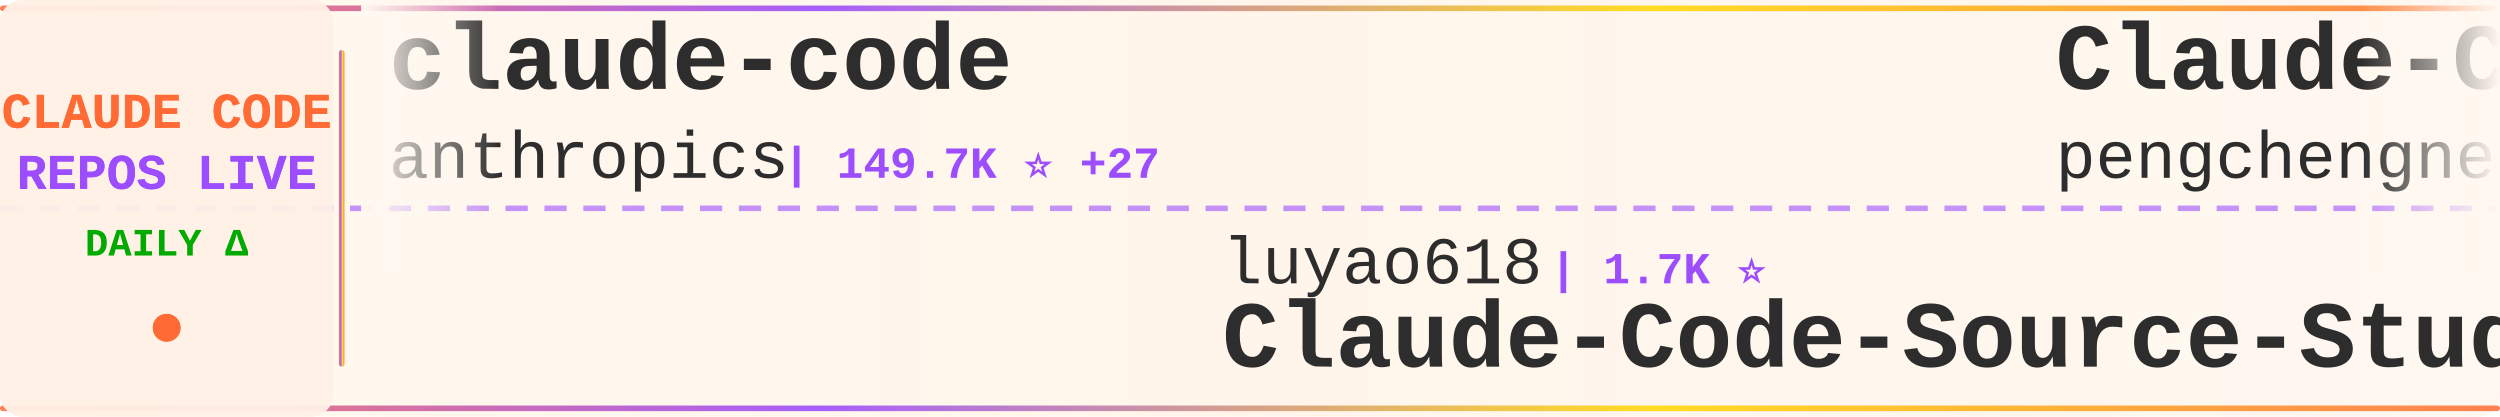
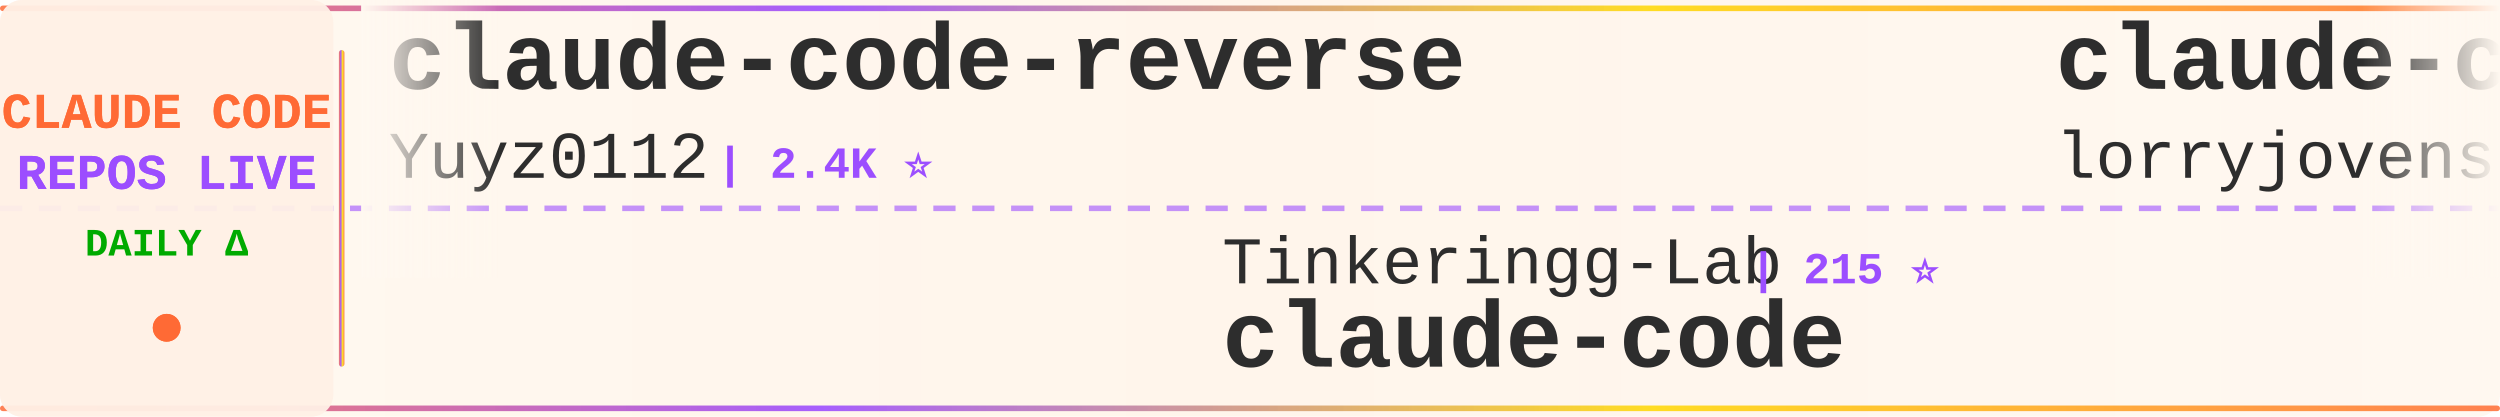
<svg xmlns="http://www.w3.org/2000/svg" width="900" height="150">
  <defs>
    <linearGradient id="tickerBg" x1="0%" y1="0%" x2="100%" y2="0%">
      <stop offset="0%" style="stop-color:#fff8f0;stop-opacity:0.98" />
      <stop offset="50%" style="stop-color:#fff5eb;stop-opacity:1" />
      <stop offset="100%" style="stop-color:#fff8f0;stop-opacity:0.98" />
    </linearGradient>
    <linearGradient id="borderGrad" x1="0%" y1="0%" x2="100%" y2="0%">
      <stop offset="0%" style="stop-color:#FF6B35;stop-opacity:0.85">
        <animate attributeName="stop-opacity" values="0.85;1;0.85" dur="2s" repeatCount="indefinite" />
      </stop>
      <stop offset="33%" style="stop-color:#9C4EFF;stop-opacity:0.9">
        <animate attributeName="stop-opacity" values="0.9;1;0.9" dur="2.2s" repeatCount="indefinite" />
      </stop>
      <stop offset="66%" style="stop-color:#FFD700;stop-opacity:0.85">
        <animate attributeName="stop-opacity" values="0.85;1;0.85" dur="1.8s" repeatCount="indefinite" />
      </stop>
      <stop offset="100%" style="stop-color:#FF6B35;stop-opacity:0.85">
        <animate attributeName="stop-opacity" values="0.85;1;0.85" dur="2s" repeatCount="indefinite" />
      </stop>
    </linearGradient>
    <filter id="textGlow">
      <feGaussianBlur stdDeviation="0.15" result="coloredBlur" />
      <feMerge>
        <feMergeNode in="coloredBlur" />
        <feMergeNode in="SourceGraphic" />
      </feMerge>
    </filter>
    <filter id="metricGlow">
      <feGaussianBlur stdDeviation="0.2" result="coloredBlur" />
      <feMerge>
        <feMergeNode in="coloredBlur" />
        <feMergeNode in="SourceGraphic" />
      </feMerge>
    </filter>
    <linearGradient id="leftFade" x1="0%" y1="0%" x2="100%" y2="0%">
      <stop offset="0%" style="stop-color:#fff8f0;stop-opacity:1" />
      <stop offset="100%" style="stop-color:#fff8f0;stop-opacity:0" />
    </linearGradient>
    <linearGradient id="rightFade" x1="0%" y1="0%" x2="100%" y2="0%">
      <stop offset="0%" style="stop-color:#fff8f0;stop-opacity:0" />
      <stop offset="100%" style="stop-color:#fff8f0;stop-opacity:1" />
    </linearGradient>
  </defs>
  <rect width="900" height="150" fill="url(#tickerBg)" rx="8" />
  <rect x="0" y="2" width="900" height="2" fill="url(#borderGrad)" rx="1" />
  <rect x="0" y="146" width="900" height="2" fill="url(#borderGrad)" rx="1" />
  <line x1="0" y1="75" x2="900" y2="75" stroke="#9C4EFF" stroke-width="2" stroke-dasharray="8 6" opacity="0.6" />
  <rect x="0" y="0" width="120" height="150" fill="#fff0e6" opacity="0.95" rx="8" />
  <text x="60" y="46" font-family="'Courier New', monospace" font-size="18" font-weight="bold" fill="#FF6B35" text-anchor="middle" filter="url(#textGlow)">
    CLAUDE CODE
  </text>
  <text x="60" y="68" font-family="'Courier New', monospace" font-size="18" font-weight="bold" fill="#9C4EFF" text-anchor="middle" filter="url(#textGlow)">
    REPOS LIVE
  </text>
  <text x="60" y="92" font-family="'Courier New', monospace" font-size="14" font-weight="bold" fill="#00aa00" text-anchor="middle">
    DAILY Δ
  </text>
  <circle cx="60" cy="118" r="5" fill="#FF6B35" filter="url(#metricGlow)">
    <animate attributeName="r" values="4;6;4" dur="1.5s" repeatCount="indefinite" />
    <animate attributeName="opacity" values="0.6;1;0.6" dur="1.5s" repeatCount="indefinite" />
  </circle>
  <rect x="122" y="18" width="2" height="114" fill="url(#borderGrad)" rx="1" />
  <clipPath id="tickerClip">
    <rect x="130" y="0" width="770" height="150" />
  </clipPath>
  <g clip-path="url(#tickerClip)">
    <g id="tickerItems">
      <animateTransform attributeName="transform" attributeType="XML" type="translate" from="0 0" to="-3000 0" dur="54s" repeatCount="indefinite" />
      <g transform="translate(0, 0)">
-         <text x="140" y="32" font-family="'Courier New', monospace" font-size="34" font-weight="bold" fill="#2d2d2d">claude-code</text>
-         <text x="140" y="64" font-family="'Courier New', monospace" font-size="24" font-weight="normal" fill="#2d2d2d" opacity="1.0">anthropics</text>
-         <text x="282" y="64" font-family="'Courier New', monospace" font-size="16" font-weight="bold" fill="#9C4EFF"> | 149.7K ⭐ +27</text>
+         <text x="140" y="32" font-family="'Courier New', monospace" font-size="34" font-weight="bold" fill="#2d2d2d">claude-code-reverse</text>
+         <text x="140" y="64" font-family="'Courier New', monospace" font-size="24" font-weight="normal" fill="#2d2d2d" opacity="1.0">Yuyz0112</text>
+         <text x="258" y="64" font-family="'Courier New', monospace" font-size="16" font-weight="bold" fill="#9C4EFF"> | 2.4K ⭐</text>
      </g>
      <g transform="translate(300, 0)">
+         <text x="140" y="102" font-family="'Courier New', monospace" font-size="24" font-weight="normal" fill="#2d2d2d" opacity="1.0">Tinkeringg-Lab</text>
+         <text x="330" y="102" font-family="'Courier New', monospace" font-size="16" font-weight="bold" fill="#9C4EFF"> | 215 ⭐</text>
+         <text x="140" y="132" font-family="'Courier New', monospace" font-size="34" font-weight="bold" fill="#2d2d2d">claude-code</text>
+       </g>
+       <g transform="translate(600, 0)">
+         <text x="140" y="32" font-family="'Courier New', monospace" font-size="34" font-weight="bold" fill="#2d2d2d">claude-code-rust</text>
+         <text x="140" y="64" font-family="'Courier New', monospace" font-size="24" font-weight="normal" fill="#2d2d2d" opacity="1.0">lorryjovens-hub</text>
+         <text x="342" y="64" font-family="'Courier New', monospace" font-size="16" font-weight="bold" fill="#9C4EFF"> | 1.7K ⭐</text>
+       </g>
+       <g transform="translate(900, 0)">
        <text x="140" y="102" font-family="'Courier New', monospace" font-size="24" font-weight="normal" fill="#2d2d2d" opacity="1.0">luyao618</text>
        <text x="258" y="102" font-family="'Courier New', monospace" font-size="16" font-weight="bold" fill="#9C4EFF"> | 1.7K ⭐</text>
        <text x="140" y="132" font-family="'Courier New', monospace" font-size="34" font-weight="bold" fill="#2d2d2d">Claude-Code-Source-Study</text>
      </g>
-       <g transform="translate(600, 0)">
-         <text x="140" y="32" font-family="'Courier New', monospace" font-size="34" font-weight="bold" fill="#2d2d2d">Claude-Code</text>
-         <text x="140" y="64" font-family="'Courier New', monospace" font-size="24" font-weight="normal" fill="#2d2d2d" opacity="1.0">pengchengneo</text>
-         <text x="306" y="64" font-family="'Courier New', monospace" font-size="16" font-weight="bold" fill="#9C4EFF"> | 1.8K ⭐</text>
-       </g>
-       <g transform="translate(900, 0)">
-         <text x="140" y="102" font-family="'Courier New', monospace" font-size="24" font-weight="normal" fill="#2d2d2d" opacity="1.0">Cranot</text>
-         <text x="234" y="102" font-family="'Courier New', monospace" font-size="16" font-weight="bold" fill="#9C4EFF"> | 2.9K ⭐</text>
-         <text x="140" y="132" font-family="'Courier New', monospace" font-size="34" font-weight="bold" fill="#2d2d2d">claude-code-guide</text>
-       </g>
      <g transform="translate(1200, 0)">
        <text x="140" y="32" font-family="'Courier New', monospace" font-size="34" font-weight="bold" fill="#2d2d2d">claude-code</text>
-         <text x="140" y="64" font-family="'Courier New', monospace" font-size="24" font-weight="normal" fill="#2d2d2d" opacity="1.0">freestylefly</text>
-         <text x="306" y="64" font-family="'Courier New', monospace" font-size="16" font-weight="bold" fill="#9C4EFF"> | 131 ⭐</text>
+         <text x="140" y="64" font-family="'Courier New', monospace" font-size="24" font-weight="normal" fill="#2d2d2d" opacity="1.0">anthropics</text>
+         <text x="282" y="64" font-family="'Courier New', monospace" font-size="16" font-weight="bold" fill="#9C4EFF"> | 149.7K ⭐ +55</text>
      </g>
      <g transform="translate(1500, 0)">
-         <text x="140" y="102" font-family="'Courier New', monospace" font-size="24" font-weight="normal" fill="#2d2d2d" opacity="1.0">WorldFlowAI</text>
-         <text x="294" y="102" font-family="'Courier New', monospace" font-size="16" font-weight="bold" fill="#9C4EFF"> | 4.2K ⭐ +10</text>
-         <text x="140" y="132" font-family="'Courier New', monospace" font-size="34" font-weight="bold" fill="#2d2d2d">everything-claude-code</text>
+         <text x="140" y="102" font-family="'Courier New', monospace" font-size="24" font-weight="normal" fill="#2d2d2d" opacity="1.0">fuergaosi233</text>
+         <text x="306" y="102" font-family="'Courier New', monospace" font-size="16" font-weight="bold" fill="#9C4EFF"> | 2.8K ⭐</text>
+         <text x="140" y="132" font-family="'Courier New', monospace" font-size="34" font-weight="bold" fill="#2d2d2d">claude-code-proxy</text>
      </g>
      <g transform="translate(1800, 0)">
-         <text x="140" y="32" font-family="'Courier New', monospace" font-size="34" font-weight="bold" fill="#2d2d2d">claude-code</text>
-         <text x="140" y="64" font-family="'Courier New', monospace" font-size="24" font-weight="normal" fill="#2d2d2d" opacity="1.0">tanbiralam</text>
-         <text x="282" y="64" font-family="'Courier New', monospace" font-size="16" font-weight="bold" fill="#9C4EFF"> | 2.3K ⭐ +1</text>
+         <text x="140" y="32" font-family="'Courier New', monospace" font-size="34" font-weight="bold" fill="#2d2d2d">everything-claude-code-z...</text>
+         <text x="140" y="64" font-family="'Courier New', monospace" font-size="24" font-weight="normal" fill="#2d2d2d" opacity="1.0">xu-xiang</text>
+         <text x="258" y="64" font-family="'Courier New', monospace" font-size="16" font-weight="bold" fill="#9C4EFF"> | 2.0K ⭐</text>
      </g>
      <g transform="translate(2100, 0)">
-         <text x="140" y="102" font-family="'Courier New', monospace" font-size="24" font-weight="normal" fill="#2d2d2d" opacity="1.0">asgeirtj</text>
-         <text x="258" y="102" font-family="'Courier New', monospace" font-size="16" font-weight="bold" fill="#9C4EFF"> | 69.0K ⭐ +20</text>
-         <text x="140" y="132" font-family="'Courier New', monospace" font-size="34" font-weight="bold" fill="#2d2d2d">system_prompts_leaks</text>
+         <text x="140" y="102" font-family="'Courier New', monospace" font-size="24" font-weight="normal" fill="#2d2d2d" opacity="1.0">multica-ai</text>
+         <text x="282" y="102" font-family="'Courier New', monospace" font-size="16" font-weight="bold" fill="#9C4EFF"> | 217.4K ⭐ +70</text>
+         <text x="140" y="132" font-family="'Courier New', monospace" font-size="34" font-weight="bold" fill="#2d2d2d">andrej-karpathy-skills</text>
      </g>
      <g transform="translate(2400, 0)">
-         <text x="140" y="32" font-family="'Courier New', monospace" font-size="34" font-weight="bold" fill="#2d2d2d">claude-code-tips</text>
-         <text x="140" y="64" font-family="'Courier New', monospace" font-size="24" font-weight="normal" fill="#2d2d2d" opacity="1.0">ykdojo</text>
-         <text x="234" y="64" font-family="'Courier New', monospace" font-size="16" font-weight="bold" fill="#9C4EFF"> | 10.2K ⭐ -1</text>
+         <text x="140" y="32" font-family="'Courier New', monospace" font-size="34" font-weight="bold" fill="#2d2d2d">claude-code-source</text>
+         <text x="140" y="64" font-family="'Courier New', monospace" font-size="24" font-weight="normal" fill="#2d2d2d" opacity="1.0">AprilNEA</text>
+         <text x="258" y="64" font-family="'Courier New', monospace" font-size="16" font-weight="bold" fill="#9C4EFF"> | 393 ⭐</text>
      </g>
      <g transform="translate(2700, 0)">
-         <text x="140" y="102" font-family="'Courier New', monospace" font-size="24" font-weight="normal" fill="#2d2d2d" opacity="1.0">KPR111</text>
-         <text x="234" y="102" font-family="'Courier New', monospace" font-size="16" font-weight="bold" fill="#9C4EFF"> | 18 ⭐</text>
-         <text x="140" y="132" font-family="'Courier New', monospace" font-size="34" font-weight="bold" fill="#2d2d2d">Claude-Code</text>
+         <text x="140" y="102" font-family="'Courier New', monospace" font-size="24" font-weight="normal" fill="#2d2d2d" opacity="1.0">Yeachan-Heo</text>
+         <text x="294" y="102" font-family="'Courier New', monospace" font-size="16" font-weight="bold" fill="#9C4EFF"> | 39.6K ⭐ +6</text>
+         <text x="140" y="132" font-family="'Courier New', monospace" font-size="34" font-weight="bold" fill="#2d2d2d">oh-my-claudecode</text>
      </g>
      <g transform="translate(3000, 0)">
-         <text x="140" y="32" font-family="'Courier New', monospace" font-size="34" font-weight="bold" fill="#2d2d2d">claude-code</text>
-         <text x="140" y="64" font-family="'Courier New', monospace" font-size="24" font-weight="normal" fill="#2d2d2d" opacity="1.0">anthropics</text>
-         <text x="282" y="64" font-family="'Courier New', monospace" font-size="16" font-weight="bold" fill="#9C4EFF"> | 149.7K ⭐ +27</text>
+         <text x="140" y="32" font-family="'Courier New', monospace" font-size="34" font-weight="bold" fill="#2d2d2d">claude-code-reverse</text>
+         <text x="140" y="64" font-family="'Courier New', monospace" font-size="24" font-weight="normal" fill="#2d2d2d" opacity="1.0">Yuyz0112</text>
+         <text x="258" y="64" font-family="'Courier New', monospace" font-size="16" font-weight="bold" fill="#9C4EFF"> | 2.4K ⭐</text>
      </g>
      <g transform="translate(3300, 0)">
+         <text x="140" y="102" font-family="'Courier New', monospace" font-size="24" font-weight="normal" fill="#2d2d2d" opacity="1.0">Tinkeringg-Lab</text>
+         <text x="330" y="102" font-family="'Courier New', monospace" font-size="16" font-weight="bold" fill="#9C4EFF"> | 215 ⭐</text>
+         <text x="140" y="132" font-family="'Courier New', monospace" font-size="34" font-weight="bold" fill="#2d2d2d">claude-code</text>
+       </g>
+       <g transform="translate(3600, 0)">
+         <text x="140" y="32" font-family="'Courier New', monospace" font-size="34" font-weight="bold" fill="#2d2d2d">claude-code-rust</text>
+         <text x="140" y="64" font-family="'Courier New', monospace" font-size="24" font-weight="normal" fill="#2d2d2d" opacity="1.0">lorryjovens-hub</text>
+         <text x="342" y="64" font-family="'Courier New', monospace" font-size="16" font-weight="bold" fill="#9C4EFF"> | 1.7K ⭐</text>
+       </g>
+       <g transform="translate(3900, 0)">
        <text x="140" y="102" font-family="'Courier New', monospace" font-size="24" font-weight="normal" fill="#2d2d2d" opacity="1.0">luyao618</text>
        <text x="258" y="102" font-family="'Courier New', monospace" font-size="16" font-weight="bold" fill="#9C4EFF"> | 1.7K ⭐</text>
        <text x="140" y="132" font-family="'Courier New', monospace" font-size="34" font-weight="bold" fill="#2d2d2d">Claude-Code-Source-Study</text>
-       </g>
-       <g transform="translate(3600, 0)">
-         <text x="140" y="32" font-family="'Courier New', monospace" font-size="34" font-weight="bold" fill="#2d2d2d">Claude-Code</text>
-         <text x="140" y="64" font-family="'Courier New', monospace" font-size="24" font-weight="normal" fill="#2d2d2d" opacity="1.0">pengchengneo</text>
-         <text x="306" y="64" font-family="'Courier New', monospace" font-size="16" font-weight="bold" fill="#9C4EFF"> | 1.8K ⭐</text>
-       </g>
-       <g transform="translate(3900, 0)">
-         <text x="140" y="102" font-family="'Courier New', monospace" font-size="24" font-weight="normal" fill="#2d2d2d" opacity="1.0">Cranot</text>
-         <text x="234" y="102" font-family="'Courier New', monospace" font-size="16" font-weight="bold" fill="#9C4EFF"> | 2.9K ⭐</text>
-         <text x="140" y="132" font-family="'Courier New', monospace" font-size="34" font-weight="bold" fill="#2d2d2d">claude-code-guide</text>
      </g>
    </g>
  </g>
  <rect x="130" y="0" width="50" height="100" fill="url(#leftFade)" />
  <rect x="850" y="0" width="50" height="100" fill="url(#rightFade)" />
</svg>
